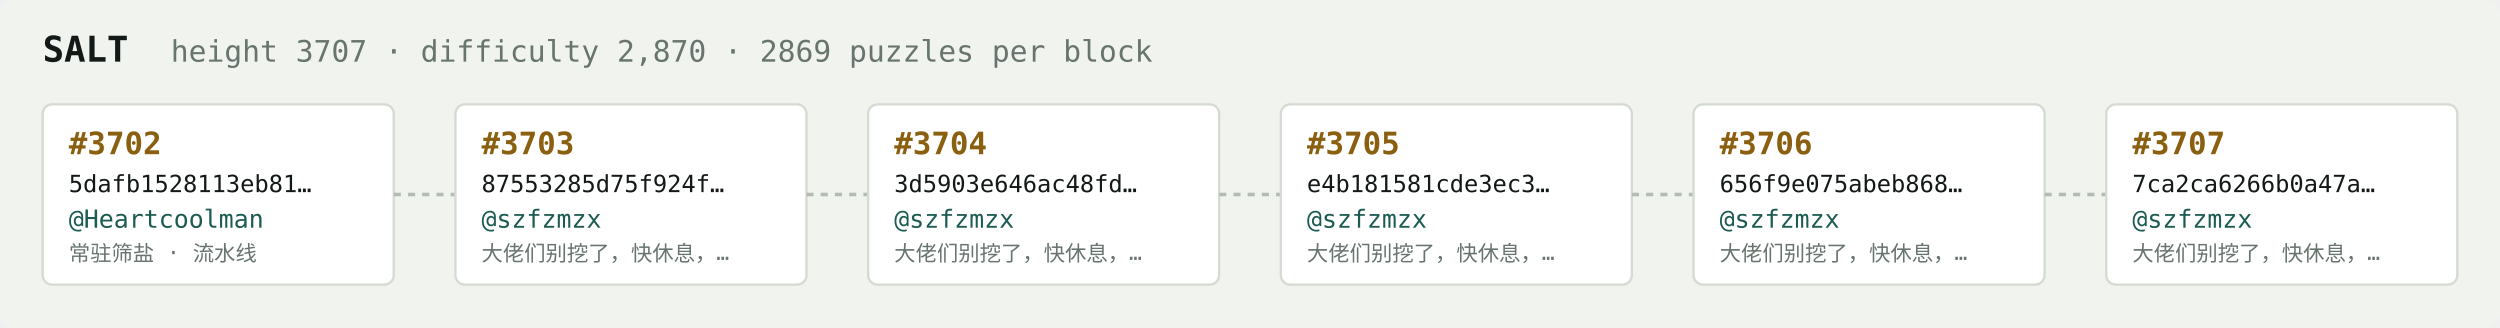
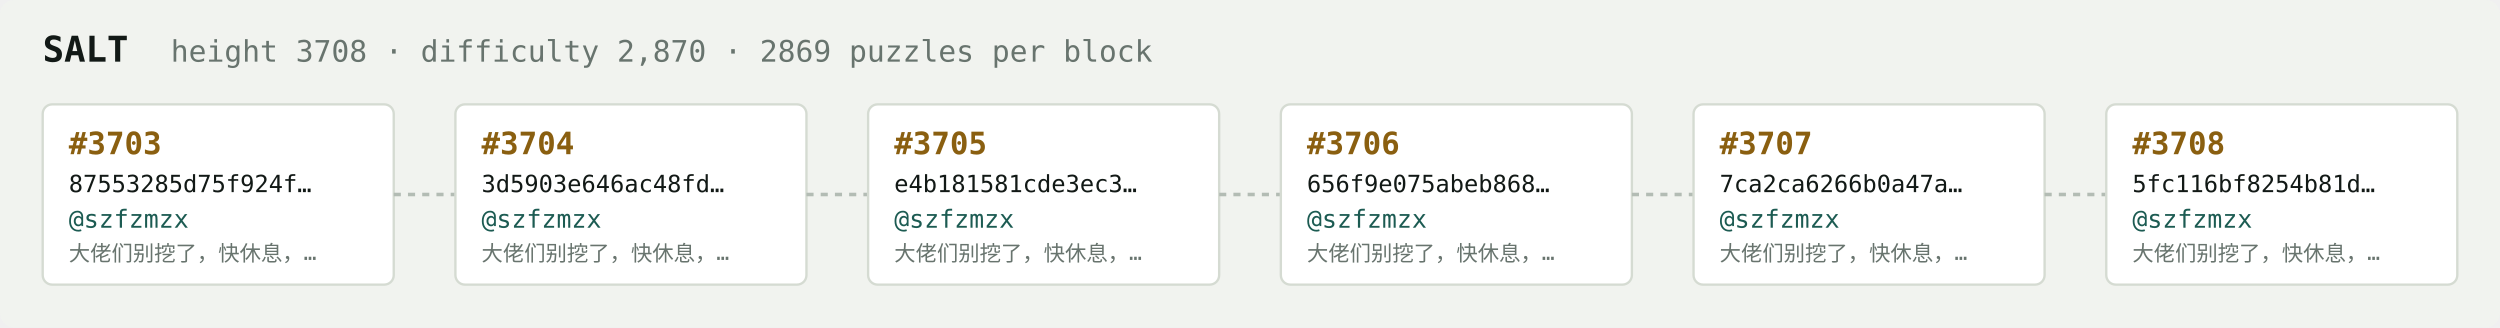
<svg xmlns="http://www.w3.org/2000/svg" width="1054" height="138" viewBox="0 0 1054 138" font-family="ui-monospace,SFMono-Regular,Menlo,monospace">
  <rect fill="#f1f3ef" width="1054" height="138" rx="6" />
  <text x="18" y="26" fill="#121916" font-size="15" font-weight="700">SALT</text>
-   <text x="72" y="26" fill="#68746e" font-size="12.5">height 3707 · difficulty 2,870 · 2869 puzzles per block</text>
+   <text x="72" y="26" fill="#68746e" font-size="12.5">height 3708 · difficulty 2,870 · 2869 puzzles per block</text>
  <rect x="18" y="44" width="148" height="76" rx="4" fill="#ffffff" stroke="#d5dbd2" stroke-width="1" />
-   <text x="29" y="65" fill="#8a5f10" font-size="13" font-weight="700">#3702</text>
-   <text x="29" y="81" fill="#121916" font-size="10">5dafb1528113eb81…</text>
-   <text x="29" y="96" fill="#1c5b52" font-size="10.5">@Heartcoolman</text>
-   <text x="29" y="110" fill="#68746e" font-size="9">常驻筛盐 · 流水线</text>
+   <text x="29" y="65" fill="#8a5f10" font-size="13" font-weight="700">#3703</text>
+   <text x="29" y="81" fill="#121916" font-size="10">87553285d75f924f…</text>
+   <text x="29" y="96" fill="#1c5b52" font-size="10.5">@szfzmzx</text>
+   <text x="29" y="110" fill="#68746e" font-size="9">大佬们别挖了，快休息，…</text>
  <line x1="166" y1="82.0" x2="192" y2="82.0" stroke="#b3bcb4" stroke-width="1.5" stroke-dasharray="3 3" />
  <rect x="192" y="44" width="148" height="76" rx="4" fill="#ffffff" stroke="#d5dbd2" stroke-width="1" />
-   <text x="203" y="65" fill="#8a5f10" font-size="13" font-weight="700">#3703</text>
-   <text x="203" y="81" fill="#121916" font-size="10">87553285d75f924f…</text>
+   <text x="203" y="65" fill="#8a5f10" font-size="13" font-weight="700">#3704</text>
+   <text x="203" y="81" fill="#121916" font-size="10">3d5903e646ac48fd…</text>
  <text x="203" y="96" fill="#1c5b52" font-size="10.5">@szfzmzx</text>
  <text x="203" y="110" fill="#68746e" font-size="9">大佬们别挖了，快休息，…</text>
  <line x1="340" y1="82.0" x2="366" y2="82.0" stroke="#b3bcb4" stroke-width="1.5" stroke-dasharray="3 3" />
  <rect x="366" y="44" width="148" height="76" rx="4" fill="#ffffff" stroke="#d5dbd2" stroke-width="1" />
-   <text x="377" y="65" fill="#8a5f10" font-size="13" font-weight="700">#3704</text>
-   <text x="377" y="81" fill="#121916" font-size="10">3d5903e646ac48fd…</text>
+   <text x="377" y="65" fill="#8a5f10" font-size="13" font-weight="700">#3705</text>
+   <text x="377" y="81" fill="#121916" font-size="10">e4b181581cde3ec3…</text>
  <text x="377" y="96" fill="#1c5b52" font-size="10.5">@szfzmzx</text>
  <text x="377" y="110" fill="#68746e" font-size="9">大佬们别挖了，快休息，…</text>
  <line x1="514" y1="82.0" x2="540" y2="82.0" stroke="#b3bcb4" stroke-width="1.5" stroke-dasharray="3 3" />
  <rect x="540" y="44" width="148" height="76" rx="4" fill="#ffffff" stroke="#d5dbd2" stroke-width="1" />
-   <text x="551" y="65" fill="#8a5f10" font-size="13" font-weight="700">#3705</text>
-   <text x="551" y="81" fill="#121916" font-size="10">e4b181581cde3ec3…</text>
+   <text x="551" y="65" fill="#8a5f10" font-size="13" font-weight="700">#3706</text>
+   <text x="551" y="81" fill="#121916" font-size="10">656f9e075abeb868…</text>
  <text x="551" y="96" fill="#1c5b52" font-size="10.5">@szfzmzx</text>
  <text x="551" y="110" fill="#68746e" font-size="9">大佬们别挖了，快休息，…</text>
  <line x1="688" y1="82.0" x2="714" y2="82.0" stroke="#b3bcb4" stroke-width="1.5" stroke-dasharray="3 3" />
  <rect x="714" y="44" width="148" height="76" rx="4" fill="#ffffff" stroke="#d5dbd2" stroke-width="1" />
-   <text x="725" y="65" fill="#8a5f10" font-size="13" font-weight="700">#3706</text>
-   <text x="725" y="81" fill="#121916" font-size="10">656f9e075abeb868…</text>
+   <text x="725" y="65" fill="#8a5f10" font-size="13" font-weight="700">#3707</text>
+   <text x="725" y="81" fill="#121916" font-size="10">7ca2ca6266b0a47a…</text>
  <text x="725" y="96" fill="#1c5b52" font-size="10.5">@szfzmzx</text>
  <text x="725" y="110" fill="#68746e" font-size="9">大佬们别挖了，快休息，…</text>
  <line x1="862" y1="82.0" x2="888" y2="82.0" stroke="#b3bcb4" stroke-width="1.5" stroke-dasharray="3 3" />
  <rect x="888" y="44" width="148" height="76" rx="4" fill="#ffffff" stroke="#d5dbd2" stroke-width="1" />
-   <text x="899" y="65" fill="#8a5f10" font-size="13" font-weight="700">#3707</text>
-   <text x="899" y="81" fill="#121916" font-size="10">7ca2ca6266b0a47a…</text>
+   <text x="899" y="65" fill="#8a5f10" font-size="13" font-weight="700">#3708</text>
+   <text x="899" y="81" fill="#121916" font-size="10">5fc116bf8254b81d…</text>
  <text x="899" y="96" fill="#1c5b52" font-size="10.5">@szfzmzx</text>
  <text x="899" y="110" fill="#68746e" font-size="9">大佬们别挖了，快休息，…</text>
</svg>
